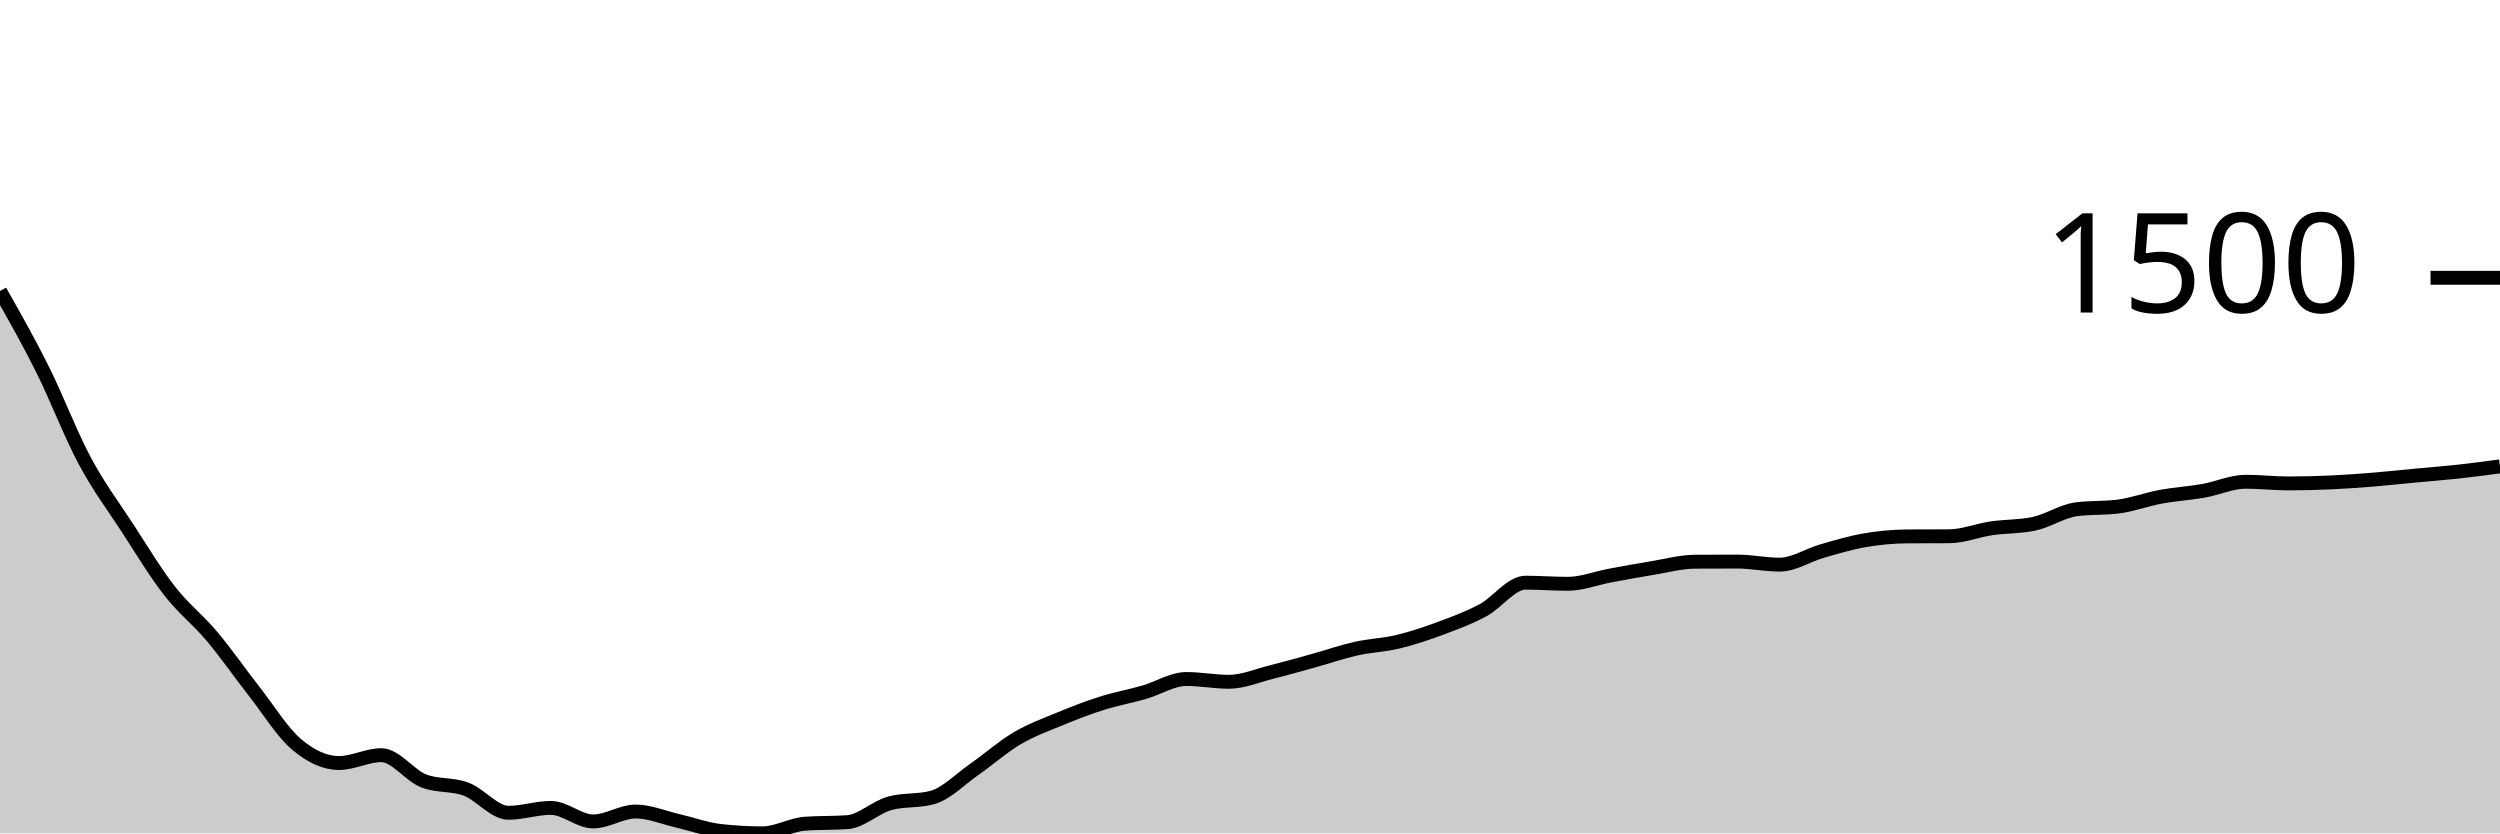
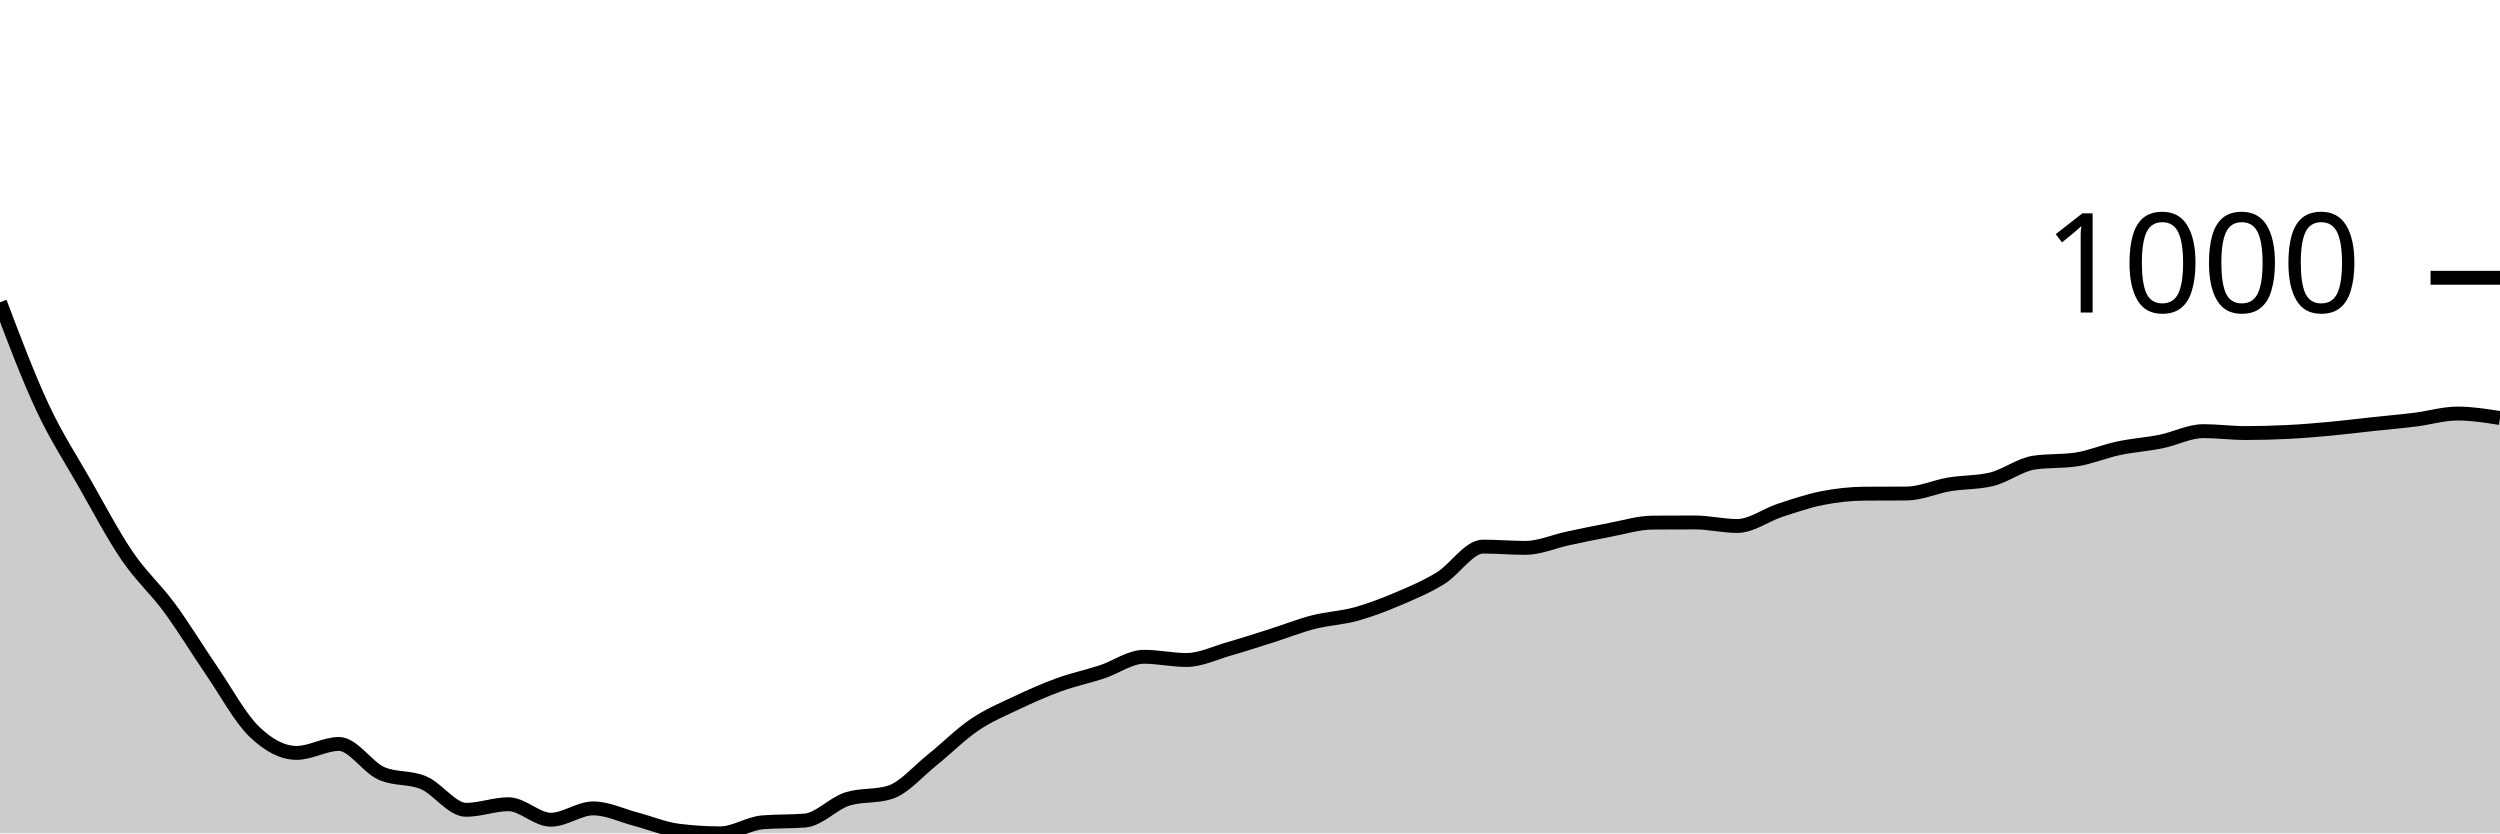
<svg xmlns="http://www.w3.org/2000/svg" viewBox="0 0 180 60">
  <g transform="translate(0,20)">
-     <path class="area" fill="rgba(0, 0, 0, 0.2)" d="M0,0.956C1.017,2.746,2.034,4.536,3.051,6.573C4.068,8.609,5.085,11.275,6.102,13.176C7.119,15.076,8.136,16.417,9.153,17.977C10.169,19.537,11.186,21.231,12.203,22.536C13.22,23.842,14.237,24.6,15.254,25.808C16.271,27.016,17.288,28.485,18.305,29.784C19.322,31.082,20.339,32.739,21.356,33.598C22.373,34.457,23.39,34.937,24.407,34.937C25.424,34.937,26.441,34.373,27.458,34.373C28.475,34.373,29.492,35.83,30.508,36.225C31.525,36.621,32.542,36.437,33.559,36.819C34.576,37.202,35.593,38.52,36.61,38.52C37.627,38.52,38.644,38.168,39.661,38.168C40.678,38.168,41.695,39.144,42.712,39.144C43.729,39.144,44.746,38.43,45.763,38.43C46.78,38.43,47.797,38.871,48.814,39.104C49.831,39.337,50.847,39.715,51.864,39.829C52.881,39.943,53.898,40,54.915,40C55.932,40,56.949,39.379,57.966,39.305C58.983,39.232,60,39.269,61.017,39.195C62.034,39.121,63.051,38.111,64.068,37.836C65.085,37.561,66.102,37.698,67.119,37.423C68.136,37.148,69.153,36.09,70.169,35.38C71.186,34.67,72.203,33.766,73.22,33.166C74.237,32.565,75.254,32.198,76.271,31.777C77.288,31.355,78.305,30.961,79.322,30.639C80.339,30.317,81.356,30.136,82.373,29.844C83.39,29.552,84.407,28.888,85.424,28.888C86.441,28.888,87.458,29.089,88.475,29.089C89.492,29.089,90.508,28.648,91.525,28.395C92.542,28.141,93.559,27.851,94.576,27.569C95.593,27.287,96.61,26.932,97.627,26.704C98.644,26.475,99.661,26.445,100.678,26.2C101.695,25.955,102.712,25.611,103.729,25.234C104.746,24.857,105.763,24.482,106.78,23.936C107.797,23.389,108.814,21.953,109.831,21.953C110.847,21.953,111.864,22.033,112.881,22.033C113.898,22.033,114.915,21.629,115.932,21.439C116.949,21.25,117.966,21.062,118.983,20.896C120,20.73,121.017,20.45,122.034,20.443C123.051,20.436,124.068,20.433,125.085,20.433C126.102,20.433,127.119,20.654,128.136,20.654C129.153,20.654,130.169,19.97,131.186,19.678C132.203,19.386,133.22,19.079,134.237,18.903C135.254,18.727,136.271,18.628,137.288,18.621C138.305,18.614,139.322,18.618,140.339,18.611C141.356,18.604,142.373,18.187,143.39,18.037C144.407,17.888,145.424,17.93,146.441,17.715C147.458,17.5,148.475,16.803,149.492,16.668C150.508,16.534,151.525,16.601,152.542,16.467C153.559,16.333,154.576,15.95,155.593,15.762C156.61,15.575,157.627,15.519,158.644,15.34C159.661,15.16,160.678,14.685,161.695,14.685C162.712,14.685,163.729,14.806,164.746,14.806C165.763,14.806,166.78,14.781,167.797,14.736C168.814,14.69,169.831,14.617,170.847,14.534C171.864,14.452,172.881,14.338,173.898,14.243C174.915,14.147,175.932,14.071,176.949,13.961C177.966,13.85,178.983,13.714,180,13.578L180,40C178.983,40,177.966,40,176.949,40C175.932,40,174.915,40,173.898,40C172.881,40,171.864,40,170.847,40C169.831,40,168.814,40,167.797,40C166.78,40,165.763,40,164.746,40C163.729,40,162.712,40,161.695,40C160.678,40,159.661,40,158.644,40C157.627,40,156.61,40,155.593,40C154.576,40,153.559,40,152.542,40C151.525,40,150.508,40,149.492,40C148.475,40,147.458,40,146.441,40C145.424,40,144.407,40,143.39,40C142.373,40,141.356,40,140.339,40C139.322,40,138.305,40,137.288,40C136.271,40,135.254,40,134.237,40C133.22,40,132.203,40,131.186,40C130.169,40,129.153,40,128.136,40C127.119,40,126.102,40,125.085,40C124.068,40,123.051,40,122.034,40C121.017,40,120,40,118.983,40C117.966,40,116.949,40,115.932,40C114.915,40,113.898,40,112.881,40C111.864,40,110.847,40,109.831,40C108.814,40,107.797,40,106.78,40C105.763,40,104.746,40,103.729,40C102.712,40,101.695,40,100.678,40C99.661,40,98.644,40,97.627,40C96.61,40,95.593,40,94.576,40C93.559,40,92.542,40,91.525,40C90.508,40,89.492,40,88.475,40C87.458,40,86.441,40,85.424,40C84.407,40,83.39,40,82.373,40C81.356,40,80.339,40,79.322,40C78.305,40,77.288,40,76.271,40C75.254,40,74.237,40,73.22,40C72.203,40,71.186,40,70.169,40C69.153,40,68.136,40,67.119,40C66.102,40,65.085,40,64.068,40C63.051,40,62.034,40,61.017,40C60,40,58.983,40,57.966,40C56.949,40,55.932,40,54.915,40C53.898,40,52.881,40,51.864,40C50.847,40,49.831,40,48.814,40C47.797,40,46.78,40,45.763,40C44.746,40,43.729,40,42.712,40C41.695,40,40.678,40,39.661,40C38.644,40,37.627,40,36.61,40C35.593,40,34.576,40,33.559,40C32.542,40,31.525,40,30.508,40C29.492,40,28.475,40,27.458,40C26.441,40,25.424,40,24.407,40C23.39,40,22.373,40,21.356,40C20.339,40,19.322,40,18.305,40C17.288,40,16.271,40,15.254,40C14.237,40,13.22,40,12.203,40C11.186,40,10.169,40,9.153,40C8.136,40,7.119,40,6.102,40C5.085,40,4.068,40,3.051,40C2.034,40,1.017,40,0,40Z" />
-     <path class="line" stroke="black" fill="none" d="M0,0.956C1.017,2.746,2.034,4.536,3.051,6.573C4.068,8.609,5.085,11.275,6.102,13.176C7.119,15.076,8.136,16.417,9.153,17.977C10.169,19.537,11.186,21.231,12.203,22.536C13.22,23.842,14.237,24.6,15.254,25.808C16.271,27.016,17.288,28.485,18.305,29.784C19.322,31.082,20.339,32.739,21.356,33.598C22.373,34.457,23.39,34.937,24.407,34.937C25.424,34.937,26.441,34.373,27.458,34.373C28.475,34.373,29.492,35.83,30.508,36.225C31.525,36.621,32.542,36.437,33.559,36.819C34.576,37.202,35.593,38.52,36.61,38.52C37.627,38.52,38.644,38.168,39.661,38.168C40.678,38.168,41.695,39.144,42.712,39.144C43.729,39.144,44.746,38.43,45.763,38.43C46.78,38.43,47.797,38.871,48.814,39.104C49.831,39.337,50.847,39.715,51.864,39.829C52.881,39.943,53.898,40,54.915,40C55.932,40,56.949,39.379,57.966,39.305C58.983,39.232,60,39.269,61.017,39.195C62.034,39.121,63.051,38.111,64.068,37.836C65.085,37.561,66.102,37.698,67.119,37.423C68.136,37.148,69.153,36.09,70.169,35.38C71.186,34.67,72.203,33.766,73.22,33.166C74.237,32.565,75.254,32.198,76.271,31.777C77.288,31.355,78.305,30.961,79.322,30.639C80.339,30.317,81.356,30.136,82.373,29.844C83.39,29.552,84.407,28.888,85.424,28.888C86.441,28.888,87.458,29.089,88.475,29.089C89.492,29.089,90.508,28.648,91.525,28.395C92.542,28.141,93.559,27.851,94.576,27.569C95.593,27.287,96.61,26.932,97.627,26.704C98.644,26.475,99.661,26.445,100.678,26.2C101.695,25.955,102.712,25.611,103.729,25.234C104.746,24.857,105.763,24.482,106.78,23.936C107.797,23.389,108.814,21.953,109.831,21.953C110.847,21.953,111.864,22.033,112.881,22.033C113.898,22.033,114.915,21.629,115.932,21.439C116.949,21.25,117.966,21.062,118.983,20.896C120,20.73,121.017,20.45,122.034,20.443C123.051,20.436,124.068,20.433,125.085,20.433C126.102,20.433,127.119,20.654,128.136,20.654C129.153,20.654,130.169,19.97,131.186,19.678C132.203,19.386,133.22,19.079,134.237,18.903C135.254,18.727,136.271,18.628,137.288,18.621C138.305,18.614,139.322,18.618,140.339,18.611C141.356,18.604,142.373,18.187,143.39,18.037C144.407,17.888,145.424,17.93,146.441,17.715C147.458,17.5,148.475,16.803,149.492,16.668C150.508,16.534,151.525,16.601,152.542,16.467C153.559,16.333,154.576,15.95,155.593,15.762C156.61,15.575,157.627,15.519,158.644,15.34C159.661,15.16,160.678,14.685,161.695,14.685C162.712,14.685,163.729,14.806,164.746,14.806C165.763,14.806,166.78,14.781,167.797,14.736C168.814,14.69,169.831,14.617,170.847,14.534C171.864,14.452,172.881,14.338,173.898,14.243C174.915,14.147,175.932,14.071,176.949,13.961C177.966,13.85,178.983,13.714,180,13.578" />
+     <path class="area" fill="rgba(0, 0, 0, 0.2)" d="M0,1.762C1.017,4.451,2.034,7.141,3.051,9.315C4.068,11.489,5.085,13.022,6.102,14.807C7.119,16.592,8.136,18.53,9.153,20.023C10.169,21.516,11.186,22.383,12.203,23.765C13.22,25.147,14.237,26.828,15.254,28.313C16.271,29.799,17.288,31.694,18.305,32.677C19.322,33.66,20.339,34.208,21.356,34.208C22.373,34.208,23.39,33.564,24.407,33.564C25.424,33.564,26.441,35.229,27.458,35.682C28.475,36.135,29.492,35.924,30.508,36.362C31.525,36.799,32.542,38.307,33.559,38.307C34.576,38.307,35.593,37.904,36.61,37.904C37.627,37.904,38.644,39.021,39.661,39.021C40.678,39.021,41.695,38.204,42.712,38.204C43.729,38.204,44.746,38.709,45.763,38.975C46.78,39.242,47.797,39.674,48.814,39.804C49.831,39.935,50.847,40,51.864,40C52.881,40,53.898,39.29,54.915,39.206C55.932,39.121,56.949,39.163,57.966,39.079C58.983,38.994,60,37.839,61.017,37.524C62.034,37.21,63.051,37.367,64.068,37.052C65.085,36.738,66.102,35.527,67.119,34.715C68.136,33.903,69.153,32.869,70.169,32.182C71.186,31.495,72.203,31.075,73.22,30.593C74.237,30.111,75.254,29.66,76.271,29.292C77.288,28.923,78.305,28.716,79.322,28.382C80.339,28.048,81.356,27.288,82.373,27.288C83.39,27.288,84.407,27.519,85.424,27.519C86.441,27.519,87.458,27.014,88.475,26.724C89.492,26.434,90.508,26.102,91.525,25.78C92.542,25.458,93.559,25.051,94.576,24.79C95.593,24.529,96.61,24.494,97.627,24.214C98.644,23.934,99.661,23.541,100.678,23.109C101.695,22.677,102.712,22.249,103.729,21.623C104.746,20.998,105.763,19.355,106.78,19.355C107.797,19.355,108.814,19.447,109.831,19.447C110.847,19.447,111.864,18.985,112.881,18.768C113.898,18.551,114.915,18.336,115.932,18.146C116.949,17.956,117.966,17.636,118.983,17.628C120,17.62,121.017,17.617,122.034,17.617C123.051,17.617,124.068,17.87,125.085,17.87C126.102,17.87,127.119,17.087,128.136,16.753C129.153,16.419,130.169,16.068,131.186,15.866C132.203,15.665,133.22,15.552,134.237,15.544C135.254,15.536,136.271,15.54,137.288,15.533C138.305,15.525,139.322,15.047,140.339,14.876C141.356,14.705,142.373,14.753,143.39,14.508C144.407,14.262,145.424,13.464,146.441,13.31C147.458,13.157,148.475,13.234,149.492,13.08C150.508,12.927,151.525,12.489,152.542,12.274C153.559,12.059,154.576,11.996,155.593,11.79C156.61,11.585,157.627,11.042,158.644,11.042C159.661,11.042,160.678,11.18,161.695,11.18C162.712,11.18,163.729,11.151,164.746,11.1C165.763,11.048,166.78,10.963,167.797,10.869C168.814,10.775,169.831,10.645,170.847,10.535C171.864,10.426,172.881,10.34,173.898,10.213C174.915,10.086,175.932,9.775,176.949,9.775C177.966,9.775,178.983,9.937,180,10.098L180,40C178.983,40,177.966,40,176.949,40C175.932,40,174.915,40,173.898,40C172.881,40,171.864,40,170.847,40C169.831,40,168.814,40,167.797,40C166.78,40,165.763,40,164.746,40C163.729,40,162.712,40,161.695,40C160.678,40,159.661,40,158.644,40C157.627,40,156.61,40,155.593,40C154.576,40,153.559,40,152.542,40C151.525,40,150.508,40,149.492,40C148.475,40,147.458,40,146.441,40C145.424,40,144.407,40,143.39,40C142.373,40,141.356,40,140.339,40C139.322,40,138.305,40,137.288,40C136.271,40,135.254,40,134.237,40C133.22,40,132.203,40,131.186,40C130.169,40,129.153,40,128.136,40C127.119,40,126.102,40,125.085,40C124.068,40,123.051,40,122.034,40C121.017,40,120,40,118.983,40C117.966,40,116.949,40,115.932,40C114.915,40,113.898,40,112.881,40C111.864,40,110.847,40,109.831,40C108.814,40,107.797,40,106.78,40C105.763,40,104.746,40,103.729,40C102.712,40,101.695,40,100.678,40C99.661,40,98.644,40,97.627,40C96.61,40,95.593,40,94.576,40C93.559,40,92.542,40,91.525,40C90.508,40,89.492,40,88.475,40C87.458,40,86.441,40,85.424,40C84.407,40,83.39,40,82.373,40C81.356,40,80.339,40,79.322,40C78.305,40,77.288,40,76.271,40C75.254,40,74.237,40,73.22,40C72.203,40,71.186,40,70.169,40C69.153,40,68.136,40,67.119,40C66.102,40,65.085,40,64.068,40C63.051,40,62.034,40,61.017,40C60,40,58.983,40,57.966,40C56.949,40,55.932,40,54.915,40C53.898,40,52.881,40,51.864,40C50.847,40,49.831,40,48.814,40C47.797,40,46.78,40,45.763,40C44.746,40,43.729,40,42.712,40C41.695,40,40.678,40,39.661,40C38.644,40,37.627,40,36.61,40C35.593,40,34.576,40,33.559,40C32.542,40,31.525,40,30.508,40C29.492,40,28.475,40,27.458,40C26.441,40,25.424,40,24.407,40C23.39,40,22.373,40,21.356,40C20.339,40,19.322,40,18.305,40C17.288,40,16.271,40,15.254,40C14.237,40,13.22,40,12.203,40C11.186,40,10.169,40,9.153,40C8.136,40,7.119,40,6.102,40C5.085,40,4.068,40,3.051,40C2.034,40,1.017,40,0,40Z" />
+     <path class="line" stroke="black" fill="none" d="M0,1.762C1.017,4.451,2.034,7.141,3.051,9.315C4.068,11.489,5.085,13.022,6.102,14.807C7.119,16.592,8.136,18.53,9.153,20.023C10.169,21.516,11.186,22.383,12.203,23.765C13.22,25.147,14.237,26.828,15.254,28.313C16.271,29.799,17.288,31.694,18.305,32.677C19.322,33.66,20.339,34.208,21.356,34.208C22.373,34.208,23.39,33.564,24.407,33.564C25.424,33.564,26.441,35.229,27.458,35.682C28.475,36.135,29.492,35.924,30.508,36.362C31.525,36.799,32.542,38.307,33.559,38.307C34.576,38.307,35.593,37.904,36.61,37.904C37.627,37.904,38.644,39.021,39.661,39.021C40.678,39.021,41.695,38.204,42.712,38.204C43.729,38.204,44.746,38.709,45.763,38.975C46.78,39.242,47.797,39.674,48.814,39.804C49.831,39.935,50.847,40,51.864,40C52.881,40,53.898,39.29,54.915,39.206C55.932,39.121,56.949,39.163,57.966,39.079C58.983,38.994,60,37.839,61.017,37.524C62.034,37.21,63.051,37.367,64.068,37.052C65.085,36.738,66.102,35.527,67.119,34.715C68.136,33.903,69.153,32.869,70.169,32.182C71.186,31.495,72.203,31.075,73.22,30.593C74.237,30.111,75.254,29.66,76.271,29.292C77.288,28.923,78.305,28.716,79.322,28.382C80.339,28.048,81.356,27.288,82.373,27.288C83.39,27.288,84.407,27.519,85.424,27.519C86.441,27.519,87.458,27.014,88.475,26.724C89.492,26.434,90.508,26.102,91.525,25.78C92.542,25.458,93.559,25.051,94.576,24.79C95.593,24.529,96.61,24.494,97.627,24.214C98.644,23.934,99.661,23.541,100.678,23.109C101.695,22.677,102.712,22.249,103.729,21.623C104.746,20.998,105.763,19.355,106.78,19.355C107.797,19.355,108.814,19.447,109.831,19.447C110.847,19.447,111.864,18.985,112.881,18.768C113.898,18.551,114.915,18.336,115.932,18.146C116.949,17.956,117.966,17.636,118.983,17.628C120,17.62,121.017,17.617,122.034,17.617C123.051,17.617,124.068,17.87,125.085,17.87C126.102,17.87,127.119,17.087,128.136,16.753C129.153,16.419,130.169,16.068,131.186,15.866C132.203,15.665,133.22,15.552,134.237,15.544C135.254,15.536,136.271,15.54,137.288,15.533C138.305,15.525,139.322,15.047,140.339,14.876C141.356,14.705,142.373,14.753,143.39,14.508C144.407,14.262,145.424,13.464,146.441,13.31C147.458,13.157,148.475,13.234,149.492,13.08C150.508,12.927,151.525,12.489,152.542,12.274C153.559,12.059,154.576,11.996,155.593,11.79C156.61,11.585,157.627,11.042,158.644,11.042C159.661,11.042,160.678,11.18,161.695,11.18C162.712,11.18,163.729,11.151,164.746,11.1C165.763,11.048,166.78,10.963,167.797,10.869C168.814,10.775,169.831,10.645,170.847,10.535C171.864,10.426,172.881,10.34,173.898,10.213C174.915,10.086,175.932,9.775,176.949,9.775C177.966,9.775,178.983,9.937,180,10.098" />
    <path class="axis-ceiling" stroke-width="1" stroke="black" fill="none" d="M175,0L180,0" />
-     <text class="axis-ceiling-label" font-family="sans-serif" text-anchor="end" font-size="10px" x="170" y="2.5">1500</text>
+     <text class="axis-ceiling-label" font-family="sans-serif" text-anchor="end" font-size="10px" x="170" y="2.5">1000</text>
  </g>
</svg>
